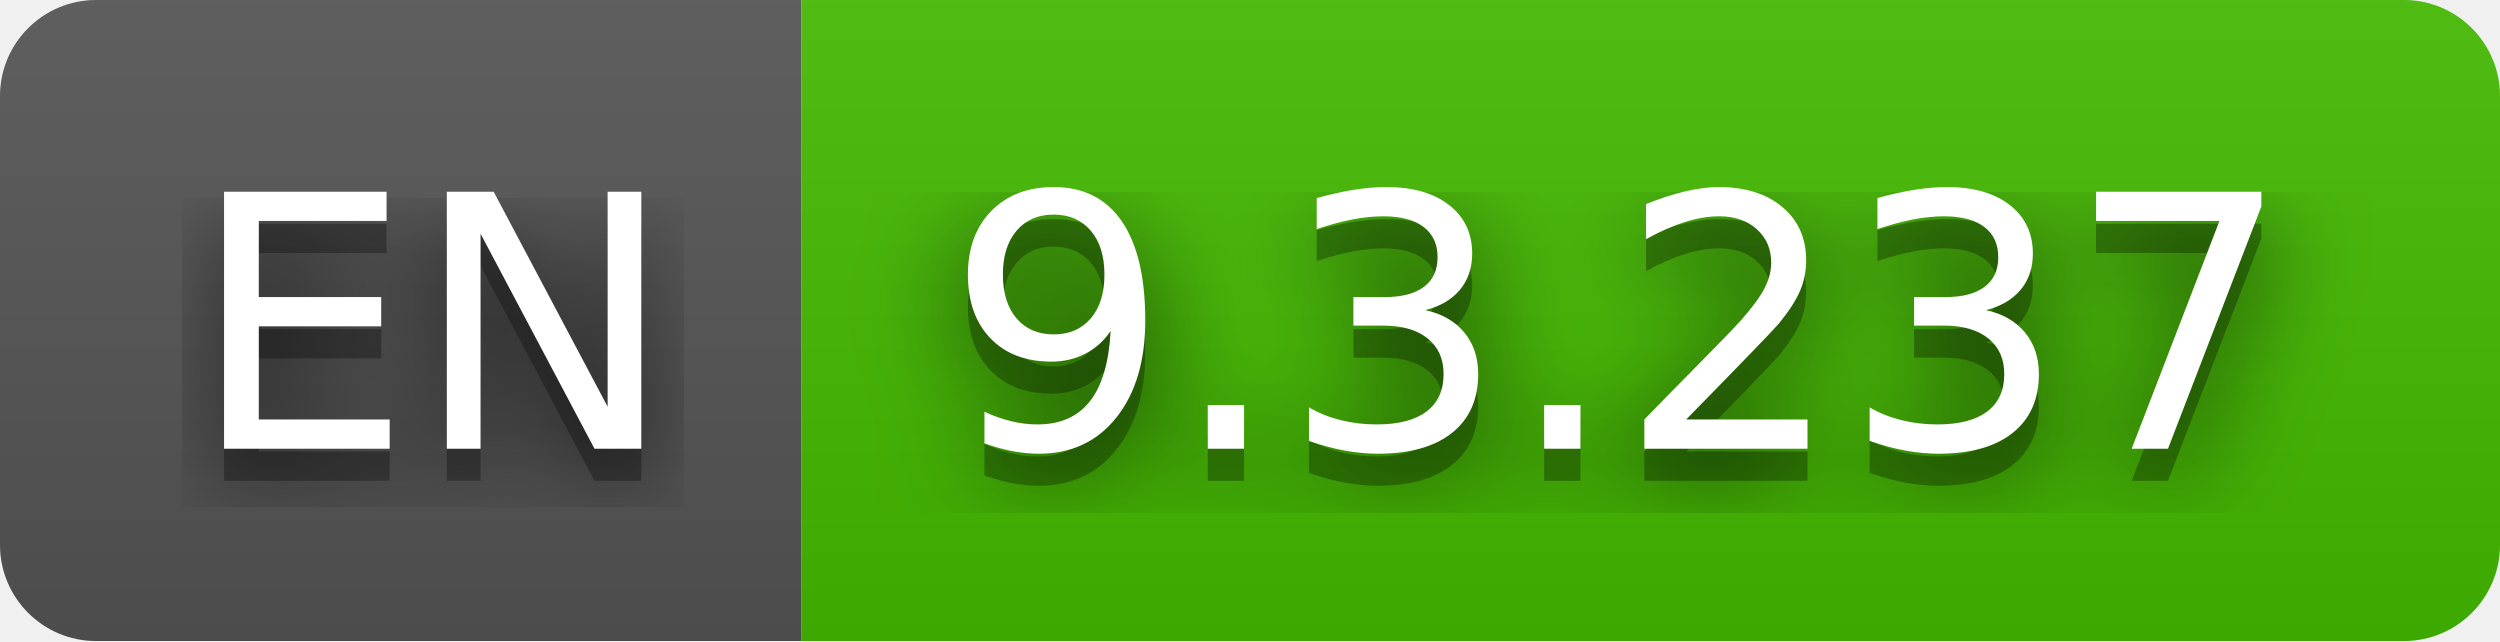
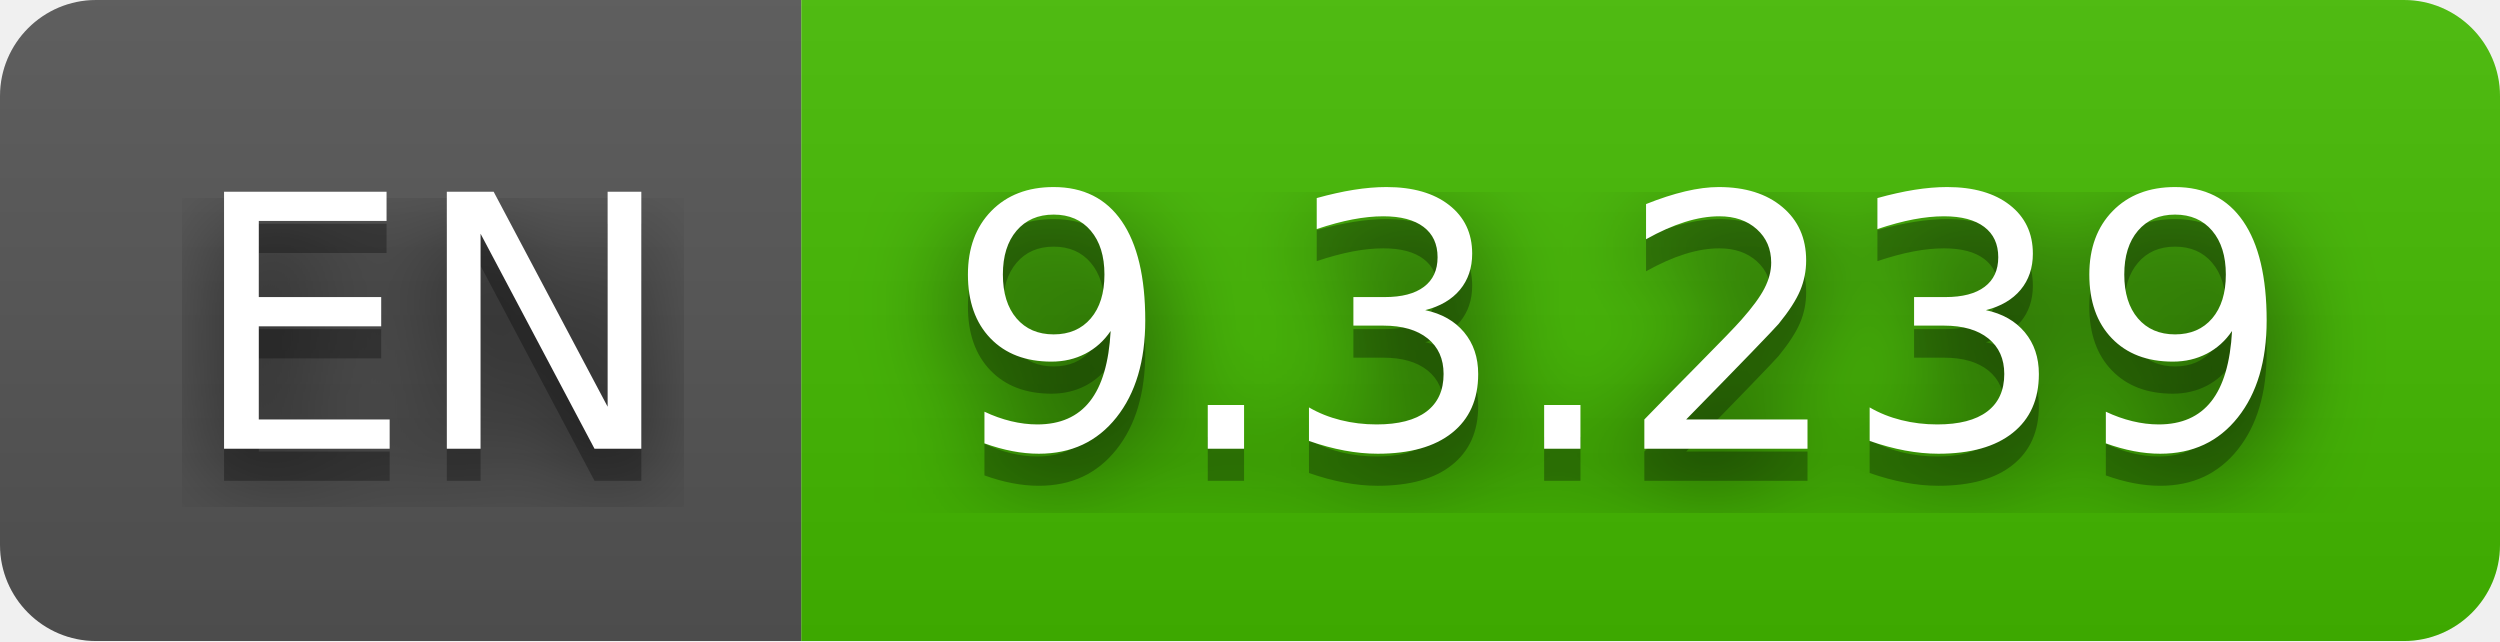
- <svg xmlns="http://www.w3.org/2000/svg" width="78" height="20" role="img" aria-label="EN: 9.3.237">
+ <svg xmlns="http://www.w3.org/2000/svg" width="78" height="20" role="img" aria-label="EN: 9.3.239">
  <filter id="blur">
    <feGaussianBlur stdDeviation="16" />
  </filter>
  <linearGradient id="s" x2="0" y2="100%">
    <stop offset="0" stop-color="#bbb" stop-opacity=".1" />
    <stop offset="1" stop-opacity=".1" />
  </linearGradient>
  <clipPath id="r">
    <rect width="78" height="20" rx="3" />
  </clipPath>
  <g clip-path="url(#r)">
    <rect width="25" height="20" fill="#555" />
    <rect x="25" width="53" height="20" fill="#4b0" />
    <rect width="78" height="20" fill="url(#s)" />
  </g>
  <g fill="#fff" text-anchor="middle" font-family="Verdana,Geneva,DejaVu Sans,sans-serif" text-rendering="geometricPrecision" font-size="110">
    <g transform="scale(.1)">
      <g aria-hidden="true" fill="#010101">
        <text x="135" y="150" fill-opacity=".8" filter="url(#blur)" textLength="150">EN</text>
        <text x="135" y="150" fill-opacity=".3" textLength="150">EN</text>
      </g>
      <text x="135" y="140" textLength="150">EN</text>
    </g>
    <g transform="scale(.1)">
      <g aria-hidden="true" fill="#010101">
-         <text x="505" y="150" fill-opacity=".8" filter="url(#blur)" textLength="430">9.3.237</text>
-         <text x="505" y="150" fill-opacity=".3" textLength="430">9.3.237</text>
+         <text x="505" y="150" fill-opacity=".8" filter="url(#blur)" textLength="430">9.3.239</text>
+         <text x="505" y="150" fill-opacity=".3" textLength="430">9.3.239</text>
      </g>
-       <text x="505" y="140" textLength="430">9.3.237</text>
+       <text x="505" y="140" textLength="430">9.3.239</text>
    </g>
  </g>
</svg>
